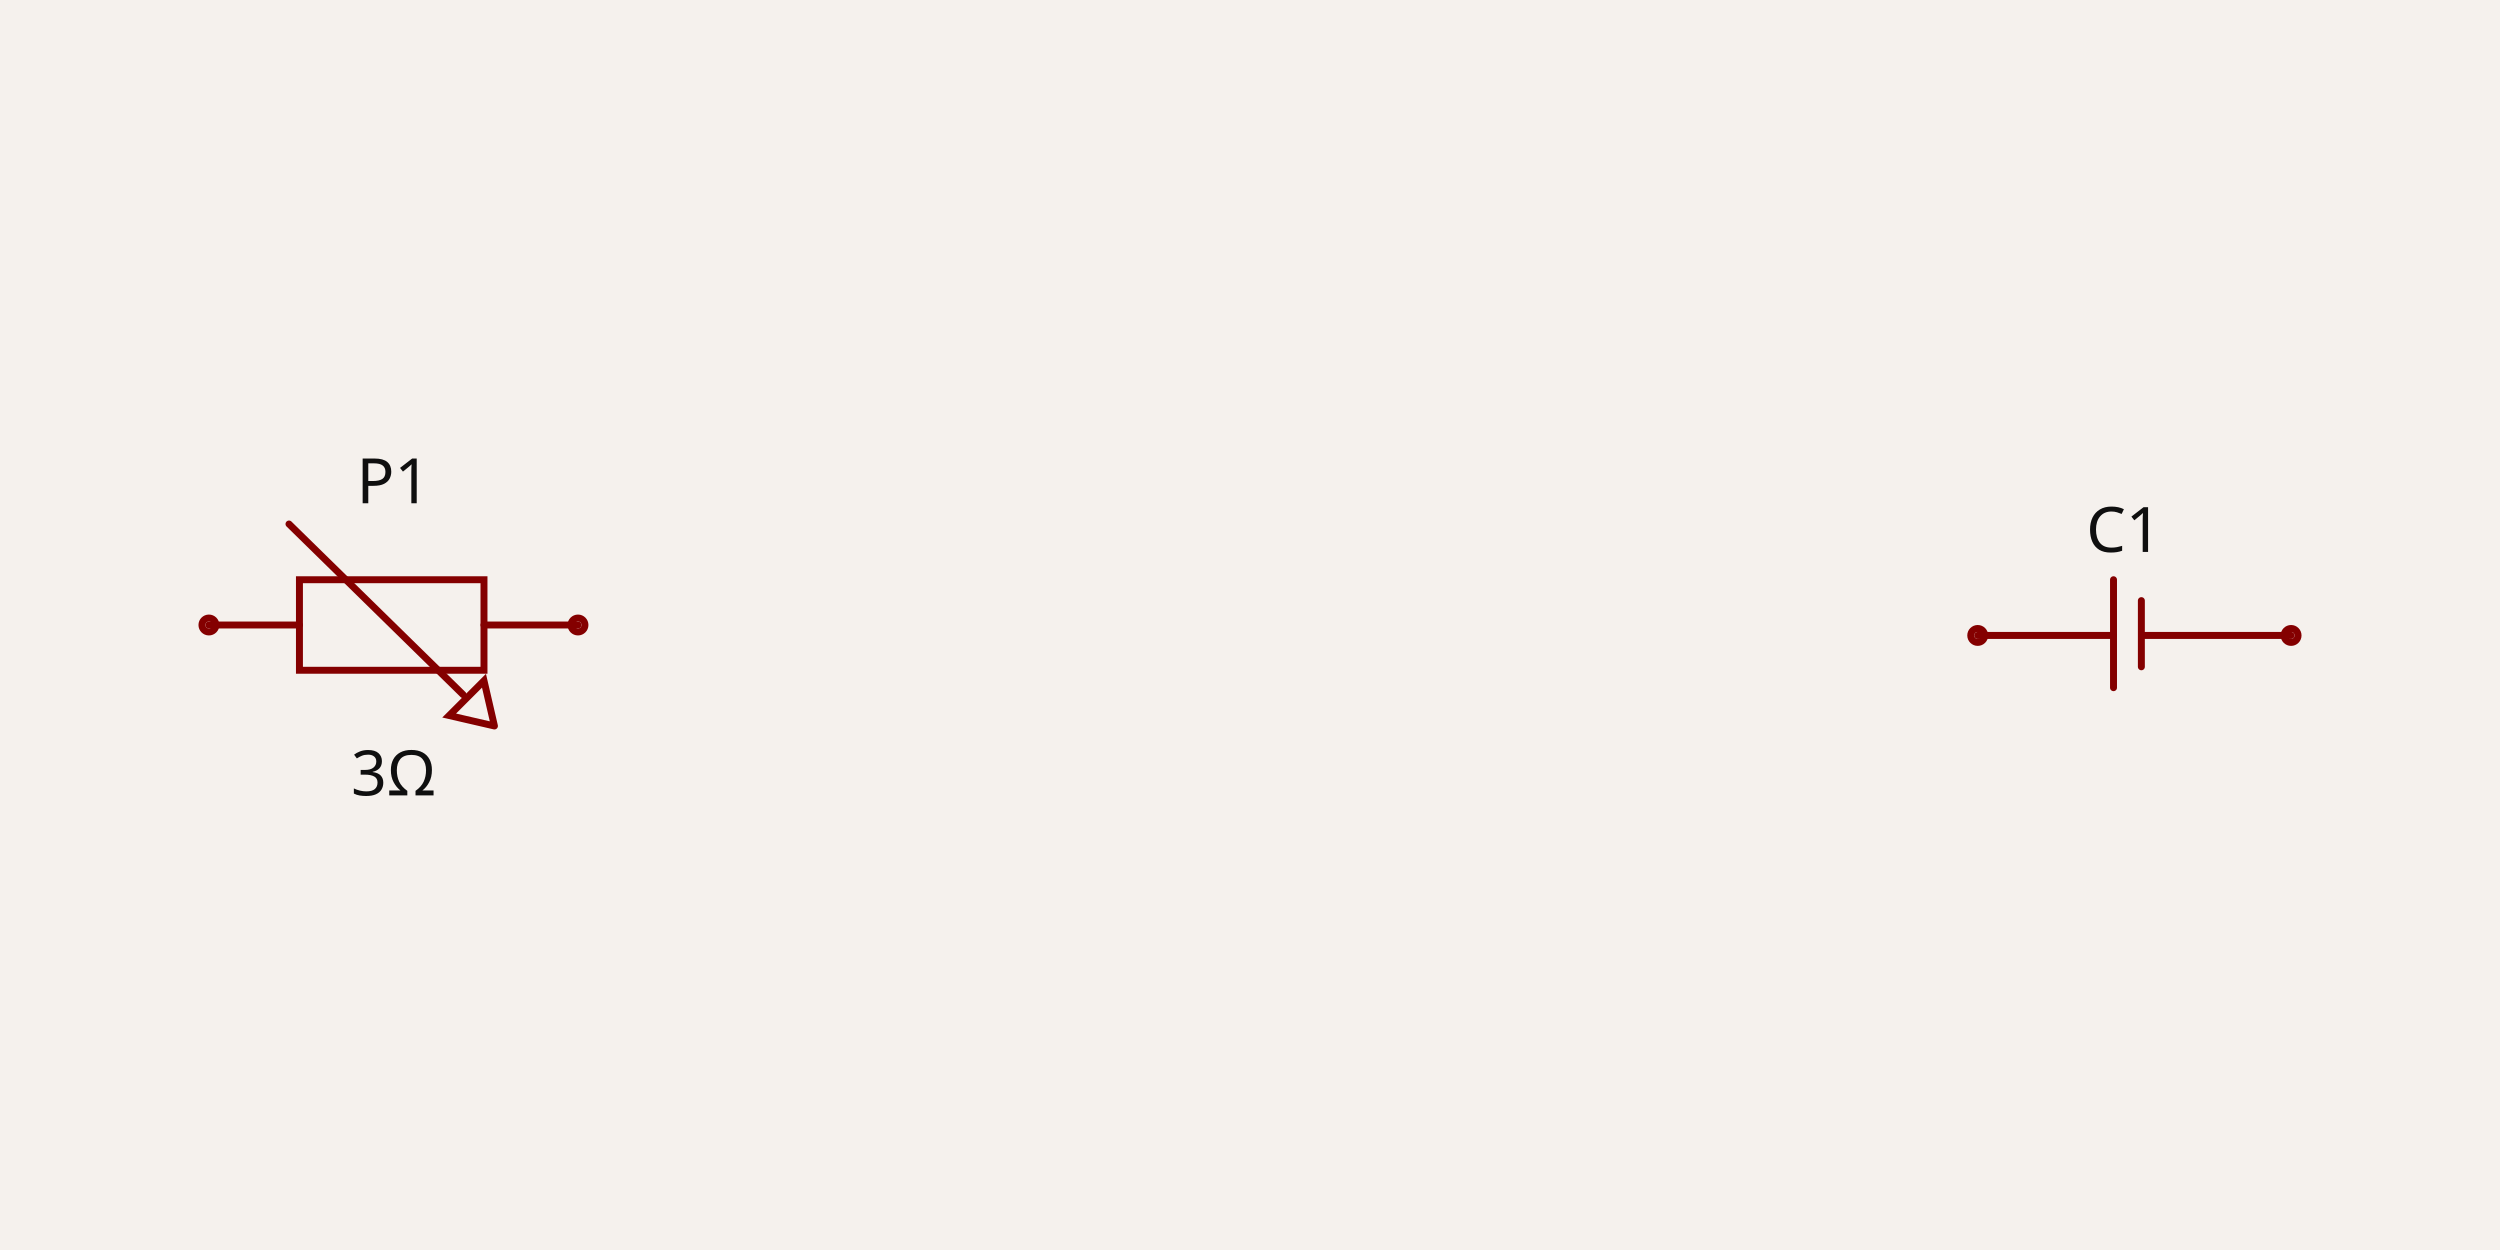
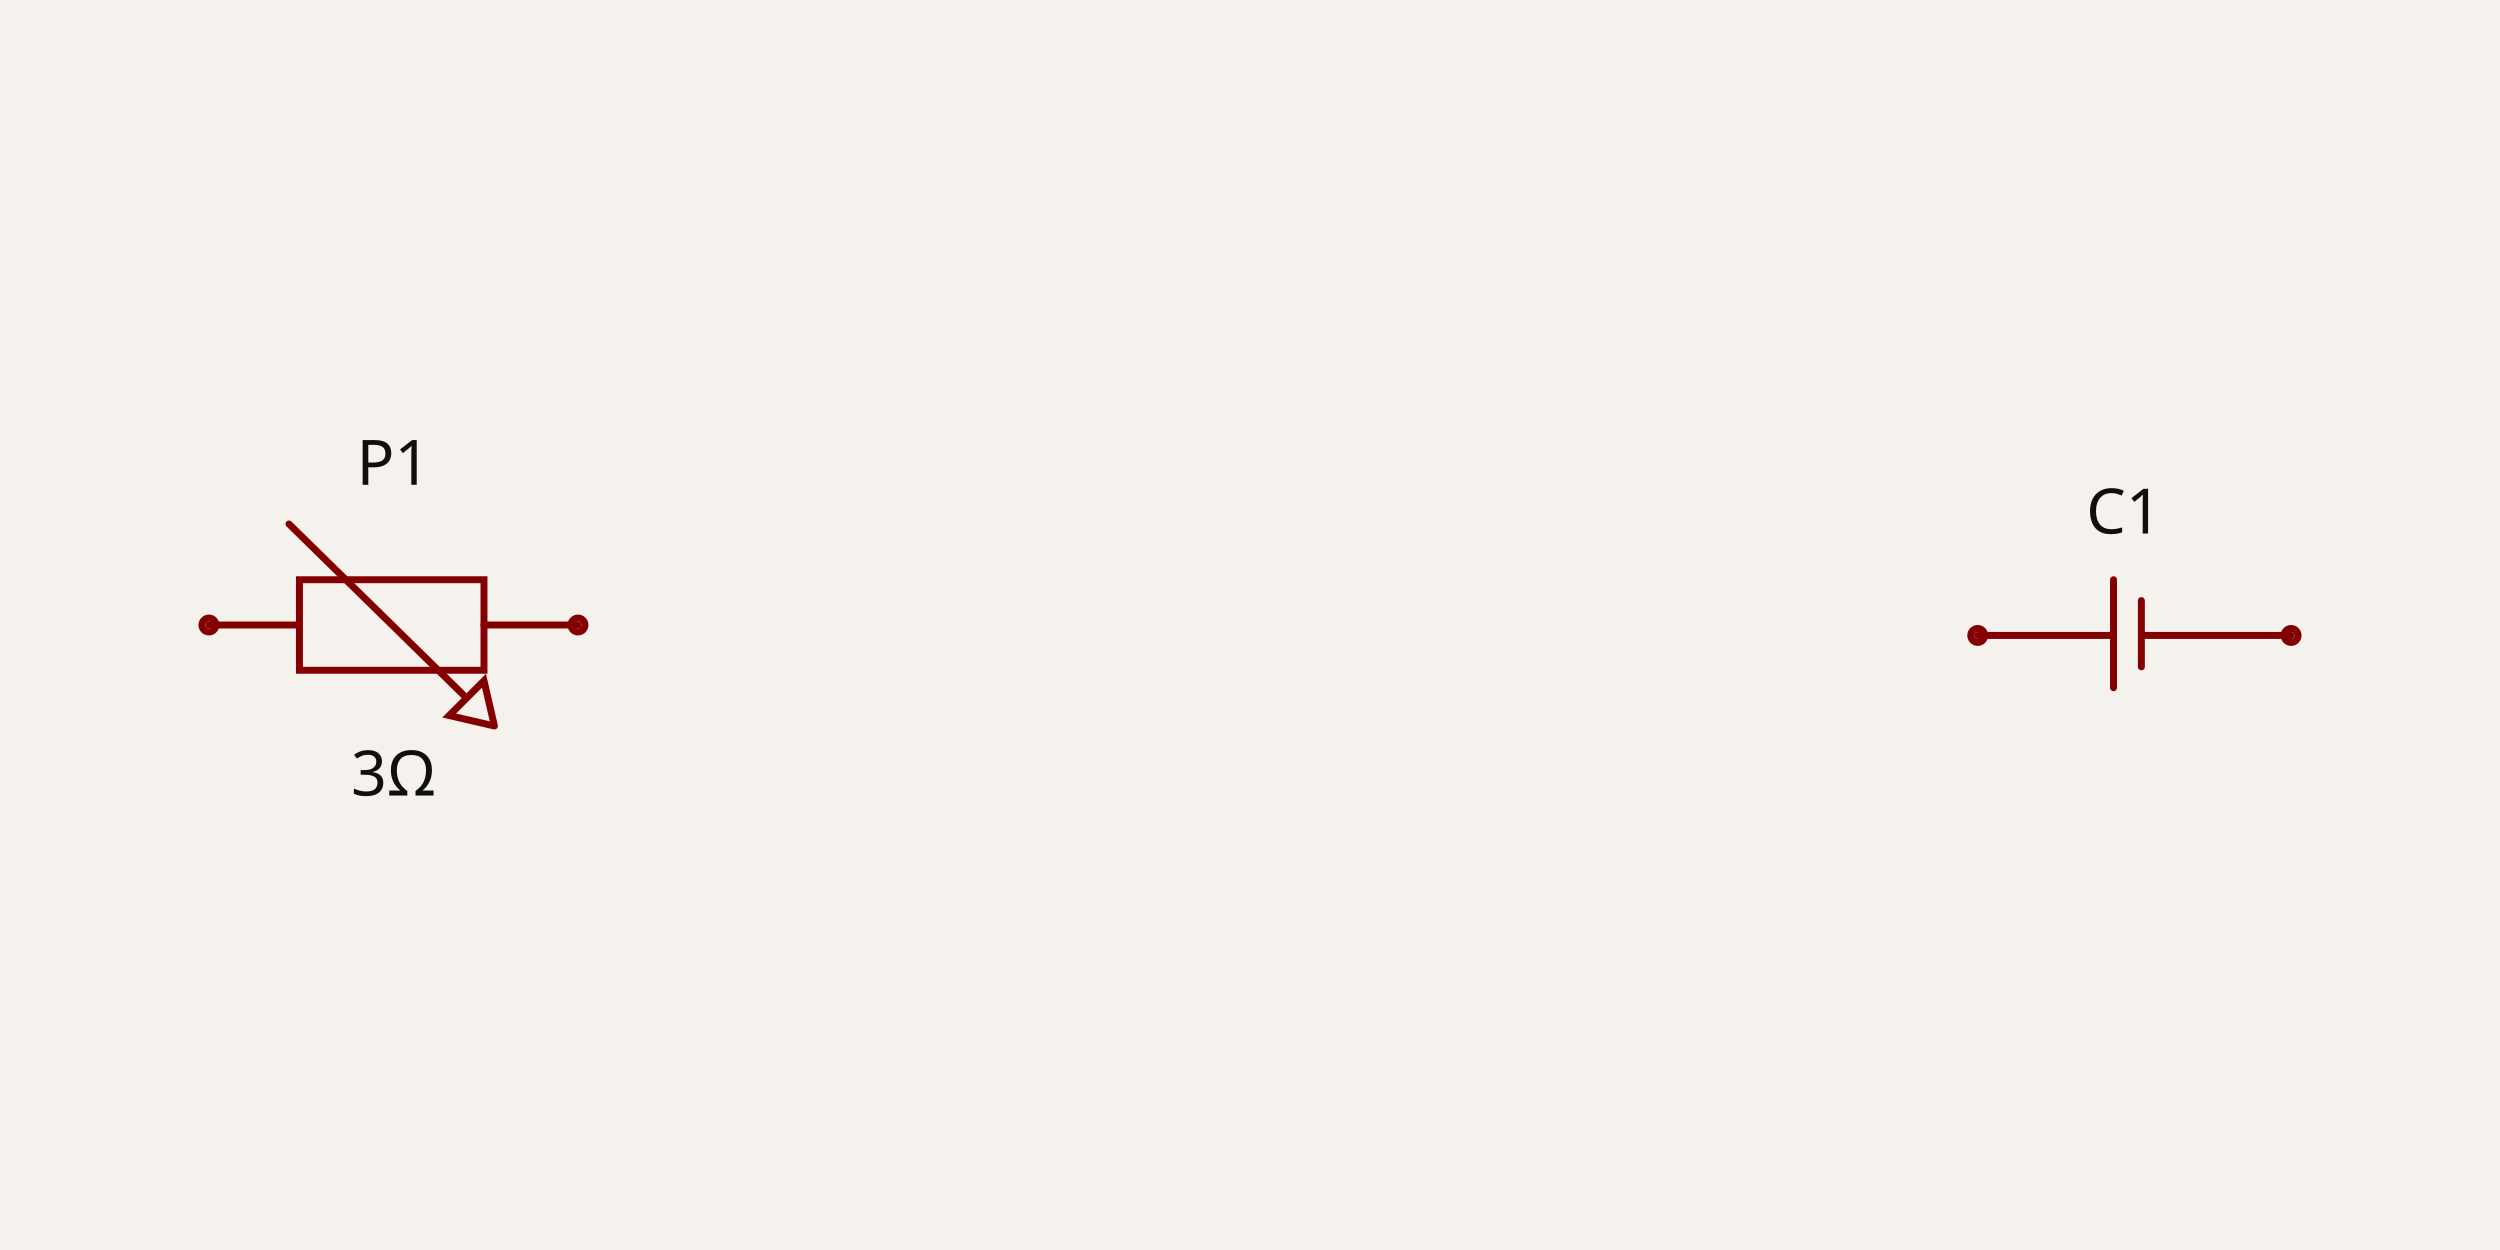
<svg xmlns="http://www.w3.org/2000/svg" width="1200" height="600" style="background-color: rgb(245, 241, 237)" data-real-to-screen-transform="matrix(167.1309192201,0,0,-167.1309192201,1024.5125348189,300)">
  <style>
              .boundary { fill: rgb(245, 241, 237); }
              .schematic-boundary { fill: none; stroke: #fff; }
              .component { fill: none; stroke: rgb(132, 0, 0); }
              .chip { fill: rgb(255, 255, 194); stroke: rgb(132, 0, 0); }
              .component-pin { fill: none; stroke: rgb(132, 0, 0); }
              /* Basic per-trace hover fallback */
              .trace:hover {
                filter: invert(1);
              }
              .trace:hover .trace-crossing-outline {
                opacity: 0;
              }
              .trace:hover .trace-junction {
                filter: invert(1);
              }
              /* Net-hover highlighting: when a trace or its overlays are hovered,
                 invert color for all traces (base + overlays) sharing the same
                 subcircuit connectivity key. Also hide crossing outline during hover. */
              
              .text { font-family: sans-serif; fill: rgb(0, 150, 0); }
              .pin-number { fill: rgb(169, 0, 0); }
              .port-label { fill: rgb(0, 100, 100); }
              .component-name { fill: rgb(0, 100, 100); }
            </style>
  <rect class="boundary" x="0" y="0" width="1200" height="600" />
  <g data-circuit-json-type="schematic_component" data-schematic-component-id="schematic_component_0">
    <rect class="component-overlay" x="949.304" y="278.273" width="150.418" height="51.811" fill="transparent" />
    <path d="M 1014.485 278.273 L 1014.485 330.084" stroke="rgb(132, 0, 0)" fill="none" stroke-width="3.343px" stroke-linecap="round" />
    <path d="M 1027.855 288.301 L 1027.855 320.056" stroke="rgb(132, 0, 0)" fill="none" stroke-width="3.343px" stroke-linecap="round" />
    <path d="M 1014.485 305.014 L 949.304 305.014" stroke="rgb(132, 0, 0)" fill="none" stroke-width="3.343px" stroke-linecap="round" />
    <path d="M 1099.721 305.014 L 1029.526 305.014" stroke="rgb(132, 0, 0)" fill="none" stroke-width="3.343px" stroke-linecap="round" />
-     <text x="1019.499" y="264.934" stroke="rgb(245, 241, 237)" stroke-width="3.343px" paint-order="stroke" fill="rgb(15, 15, 15)" font-family="sans-serif" text-anchor="middle" dominant-baseline="auto" font-size="30.084px">C1</text>
-     <text x="1019.499" y="356.794" fill="rgb(15, 15, 15)" font-family="sans-serif" text-anchor="middle" dominant-baseline="hanging" font-size="30.084px" />
+     <text x="1019.499" y="264.903" stroke="rgb(245, 241, 237)" stroke-width="3.343px" paint-order="stroke" fill="rgb(15, 15, 15)" font-family="sans-serif" text-anchor="middle" dominant-baseline="ideographic" font-size="30.084px">C1</text>
+     <text x="1019.499" y="356.825" fill="rgb(15, 15, 15)" font-family="sans-serif" text-anchor="middle" dominant-baseline="hanging" font-size="30.084px" />
    <circle cx="949.304" cy="305.014" r="3.343px" stroke-width="3.343px" fill="none" stroke="rgb(132, 0, 0)" />
    <circle cx="1099.721" cy="305.014" r="3.343px" stroke-width="3.343px" fill="none" stroke="rgb(132, 0, 0)" />
  </g>
  <g data-circuit-json-type="schematic_component" data-schematic-component-id="schematic_component_1">
    <rect class="component-overlay" x="100.279" y="251.532" width="177.159" height="96.936" fill="transparent" />
    <path d="M 100.279 300 L 143.733 300" stroke="rgb(132, 0, 0)" fill="none" stroke-width="3.343px" stroke-linecap="round" />
    <path d="M 232.312 300 L 277.437 300" stroke="rgb(132, 0, 0)" fill="none" stroke-width="3.343px" stroke-linecap="round" />
    <path d="M 188.858 278.273 L 232.312 278.273 L 232.312 321.727 L 143.733 321.727 L 143.733 278.273 L 188.858 278.273" stroke="rgb(132, 0, 0)" fill="none" stroke-width="3.343px" stroke-linecap="round" />
    <path d="M 237.326 348.468 L 232.312 326.741 L 215.599 343.454 L 237.326 348.468" stroke="rgb(132, 0, 0)" fill="none" stroke-width="3.343px" stroke-linecap="round" />
    <path d="M 138.719 251.532 L 222.284 333.426" stroke="rgb(132, 0, 0)" fill="none" stroke-width="3.343px" stroke-linecap="round" />
-     <text x="188.858" y="358.438" fill="rgb(15, 15, 15)" font-family="sans-serif" text-anchor="middle" dominant-baseline="hanging" font-size="30.084px">3Ω</text>
-     <text x="188.858" y="241.562" stroke="rgb(245, 241, 237)" stroke-width="3.343px" paint-order="stroke" fill="rgb(15, 15, 15)" font-family="sans-serif" text-anchor="middle" dominant-baseline="auto" font-size="30.084px">P1</text>
+     <text x="188.858" y="358.496" fill="rgb(15, 15, 15)" font-family="sans-serif" text-anchor="middle" dominant-baseline="hanging" font-size="30.084px">3Ω</text>
+     <text x="188.858" y="241.504" stroke="rgb(245, 241, 237)" stroke-width="3.343px" paint-order="stroke" fill="rgb(15, 15, 15)" font-family="sans-serif" text-anchor="middle" dominant-baseline="ideographic" font-size="30.084px">P1</text>
    <circle cx="100.279" cy="300" r="3.343px" stroke-width="3.343px" fill="none" stroke="rgb(132, 0, 0)" />
    <circle cx="277.437" cy="300" r="3.343px" stroke-width="3.343px" fill="none" stroke="rgb(132, 0, 0)" />
  </g>
  <g class="schematic-port-hover" data-schematic-port-id="source_port_0">
    <circle cx="949.304" cy="305.014" r="6.685" fill="red" opacity="0" />
  </g>
  <g class="schematic-port-hover" data-schematic-port-id="source_port_1">
    <circle cx="1099.721" cy="305.014" r="6.685" fill="red" opacity="0" />
  </g>
  <g class="schematic-port-hover" data-schematic-port-id="source_port_2">
    <circle cx="100.279" cy="300" r="6.685" fill="red" opacity="0" />
  </g>
  <g class="schematic-port-hover" data-schematic-port-id="source_port_3">
    <circle cx="277.437" cy="300" r="6.685" fill="red" opacity="0" />
  </g>
</svg>
